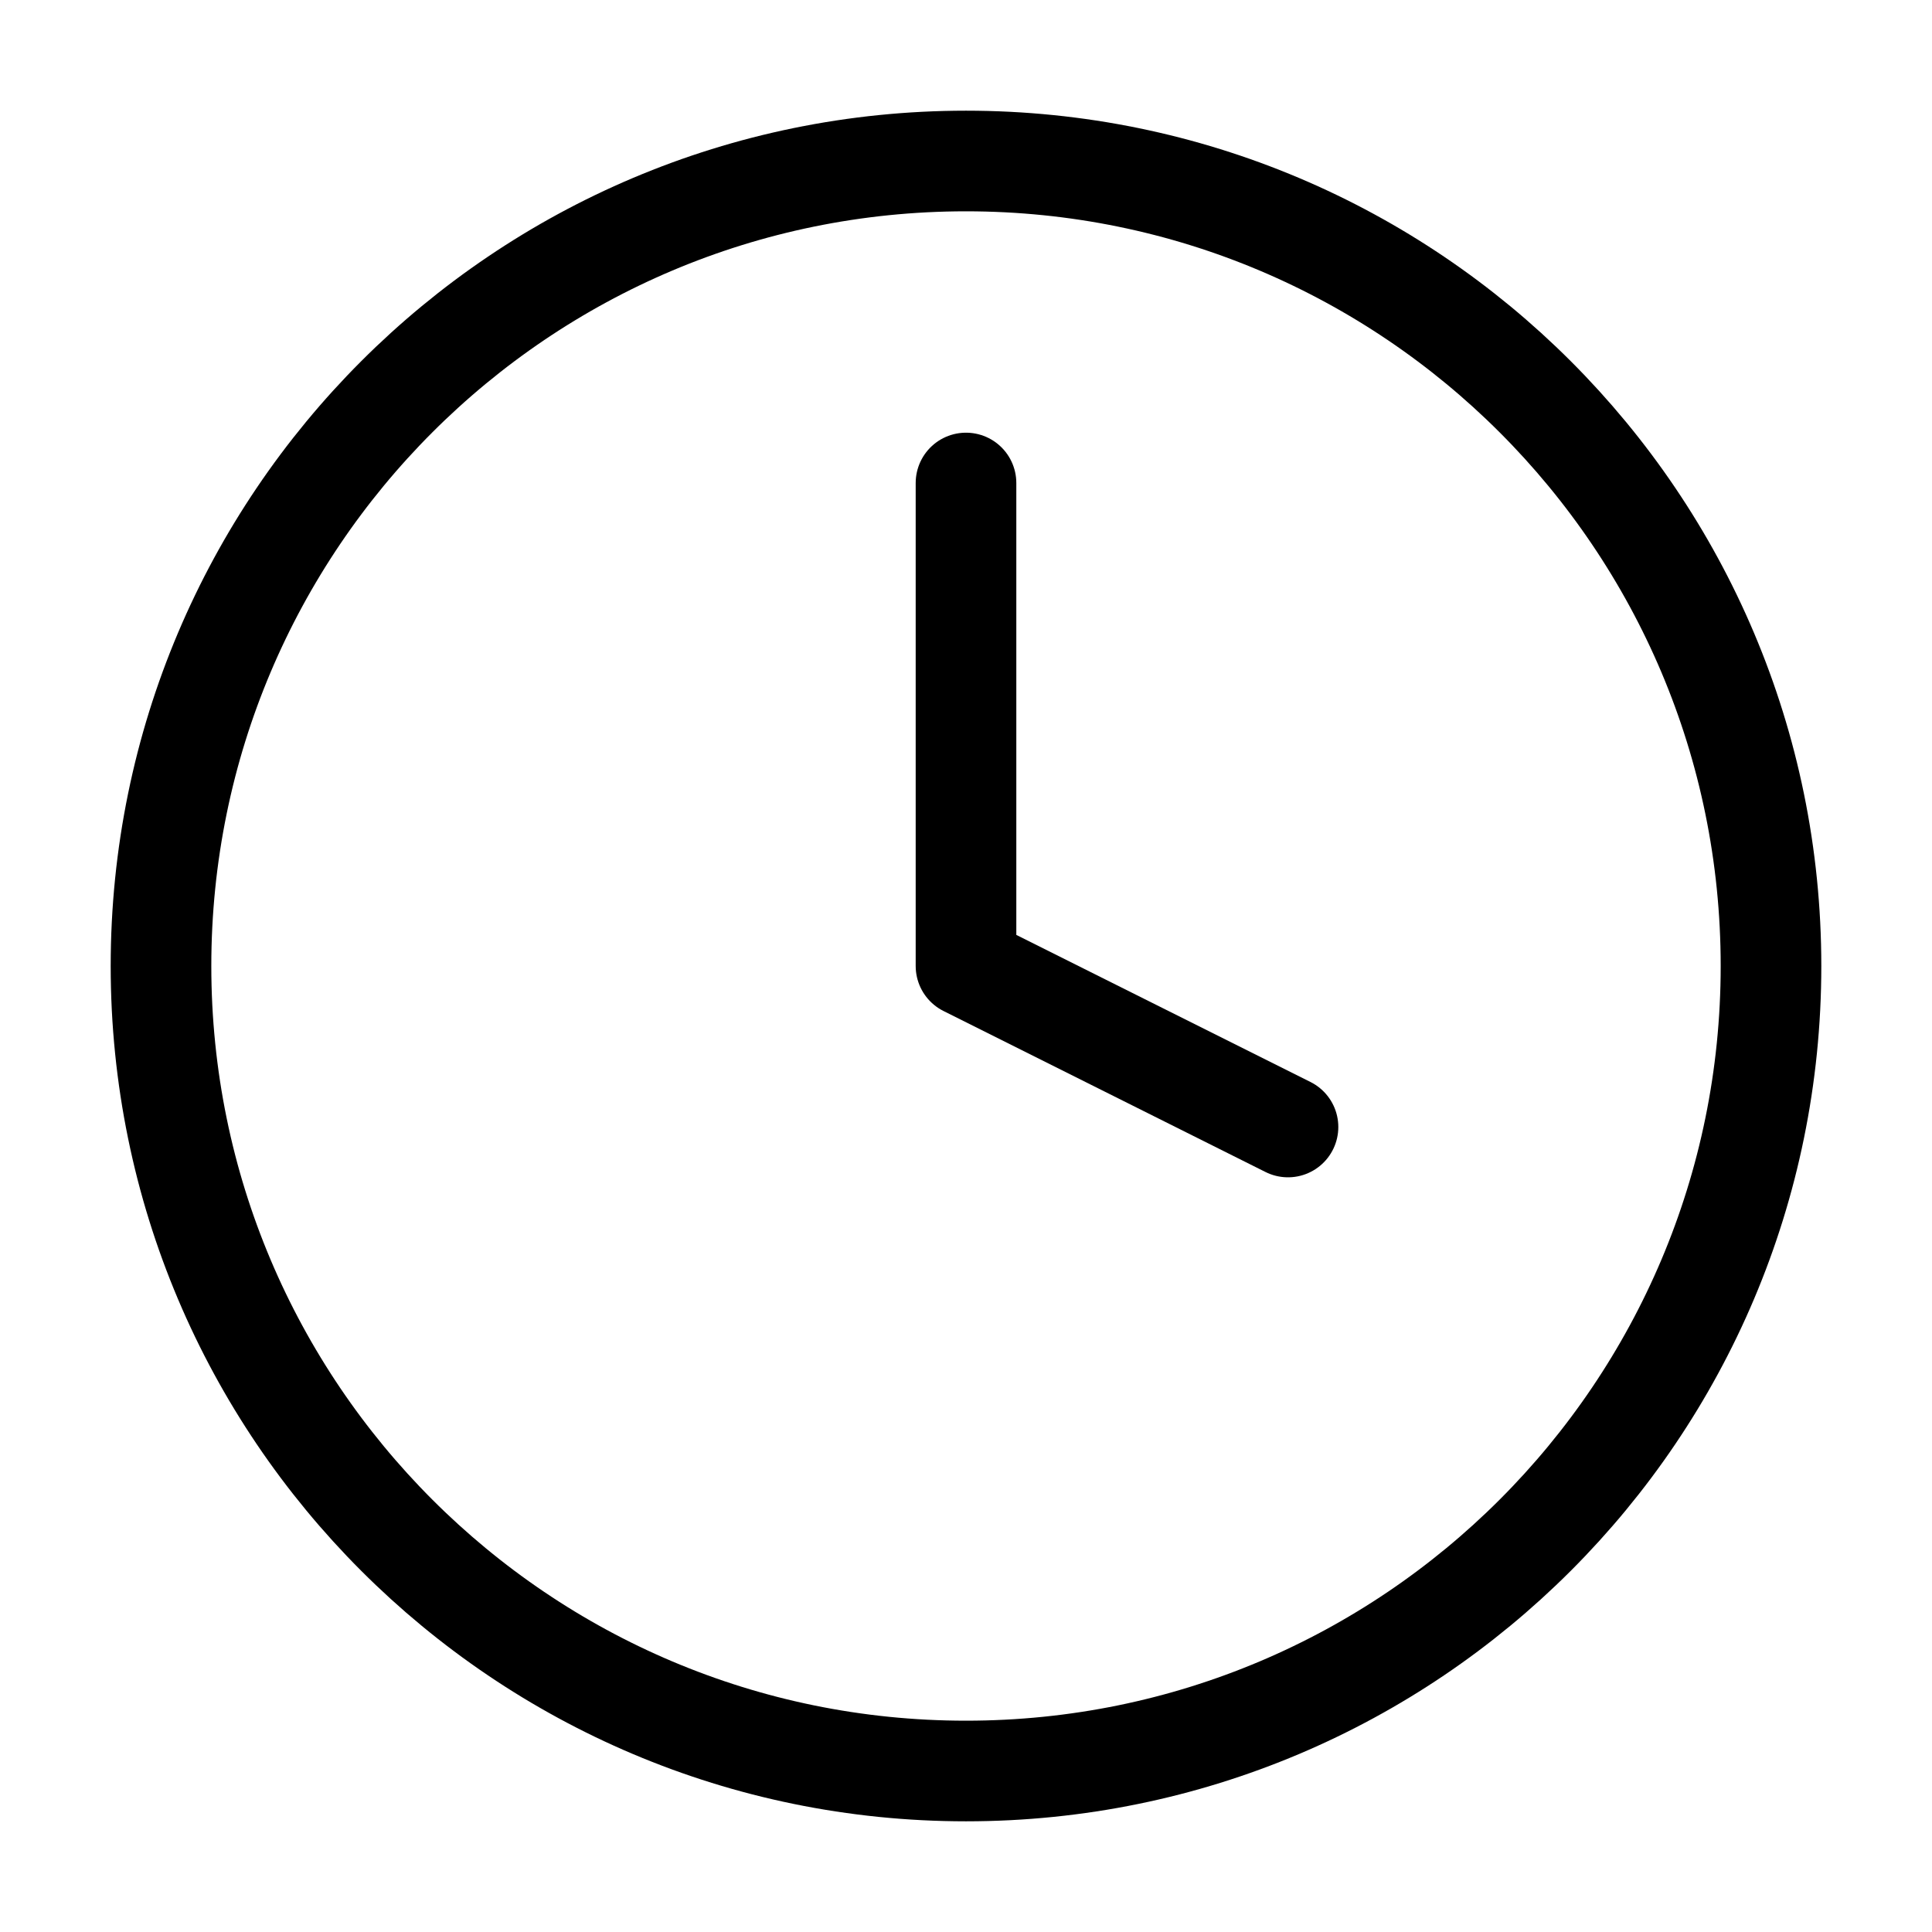
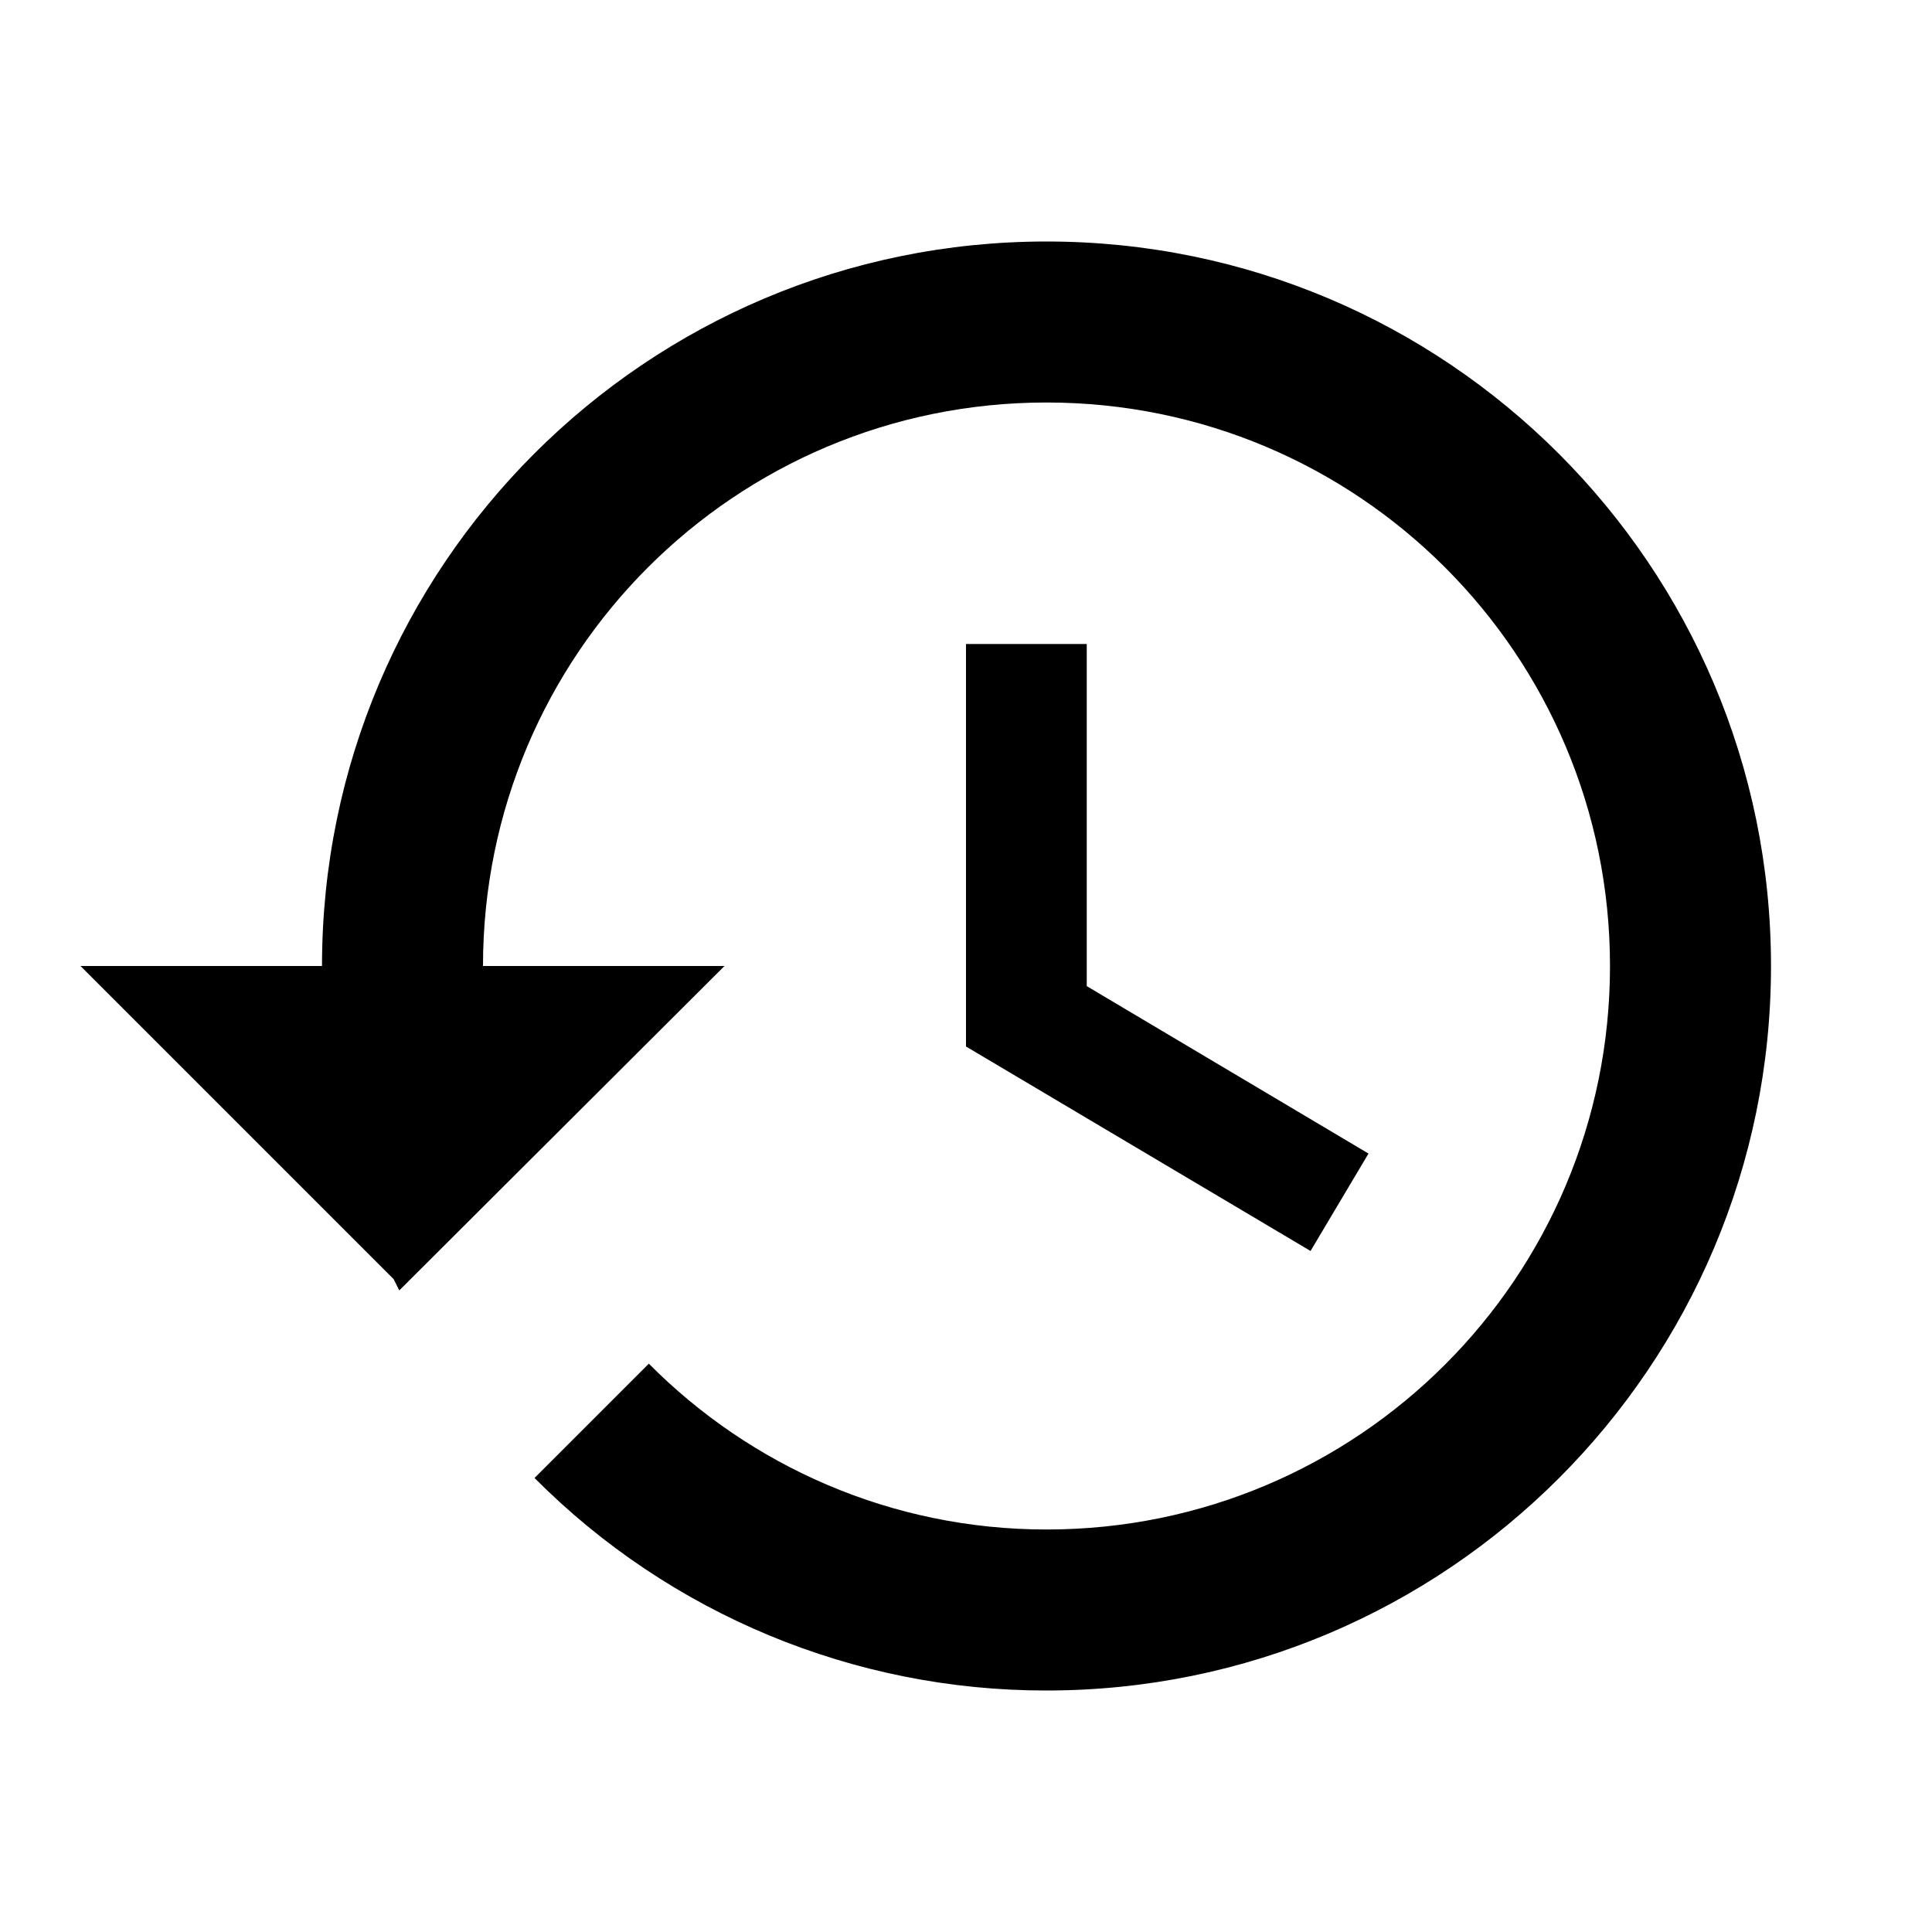
- <svg viewBox="0 0 24 24" fill="none" stroke="currentColor" stroke-width="1.25" stroke-linecap="round" stroke-linejoin="round">
-   <circle cx="12" cy="12" r="10" />
-   <polyline points="12 6 12 12 16 14" />
+ <svg xmlns="http://www.w3.org/2000/svg" viewBox="0 0 24 24" fill="currentColor">
+   <path d="M13 3a9 9 0 0 0-9 9H1l3.89 3.89.07.14L9 12H6c0-3.87 3.13-7 7-7s7 3.13 7 7-3.13 7-7 7c-1.93 0-3.68-.79-4.94-2.06l-1.42 1.42A8.954 8.954 0 0 0 13 21a9 9 0 0 0 0-18zm-1 5v5l4.28 2.54.72-1.21-3.5-2.08V8H12z" />
</svg>
